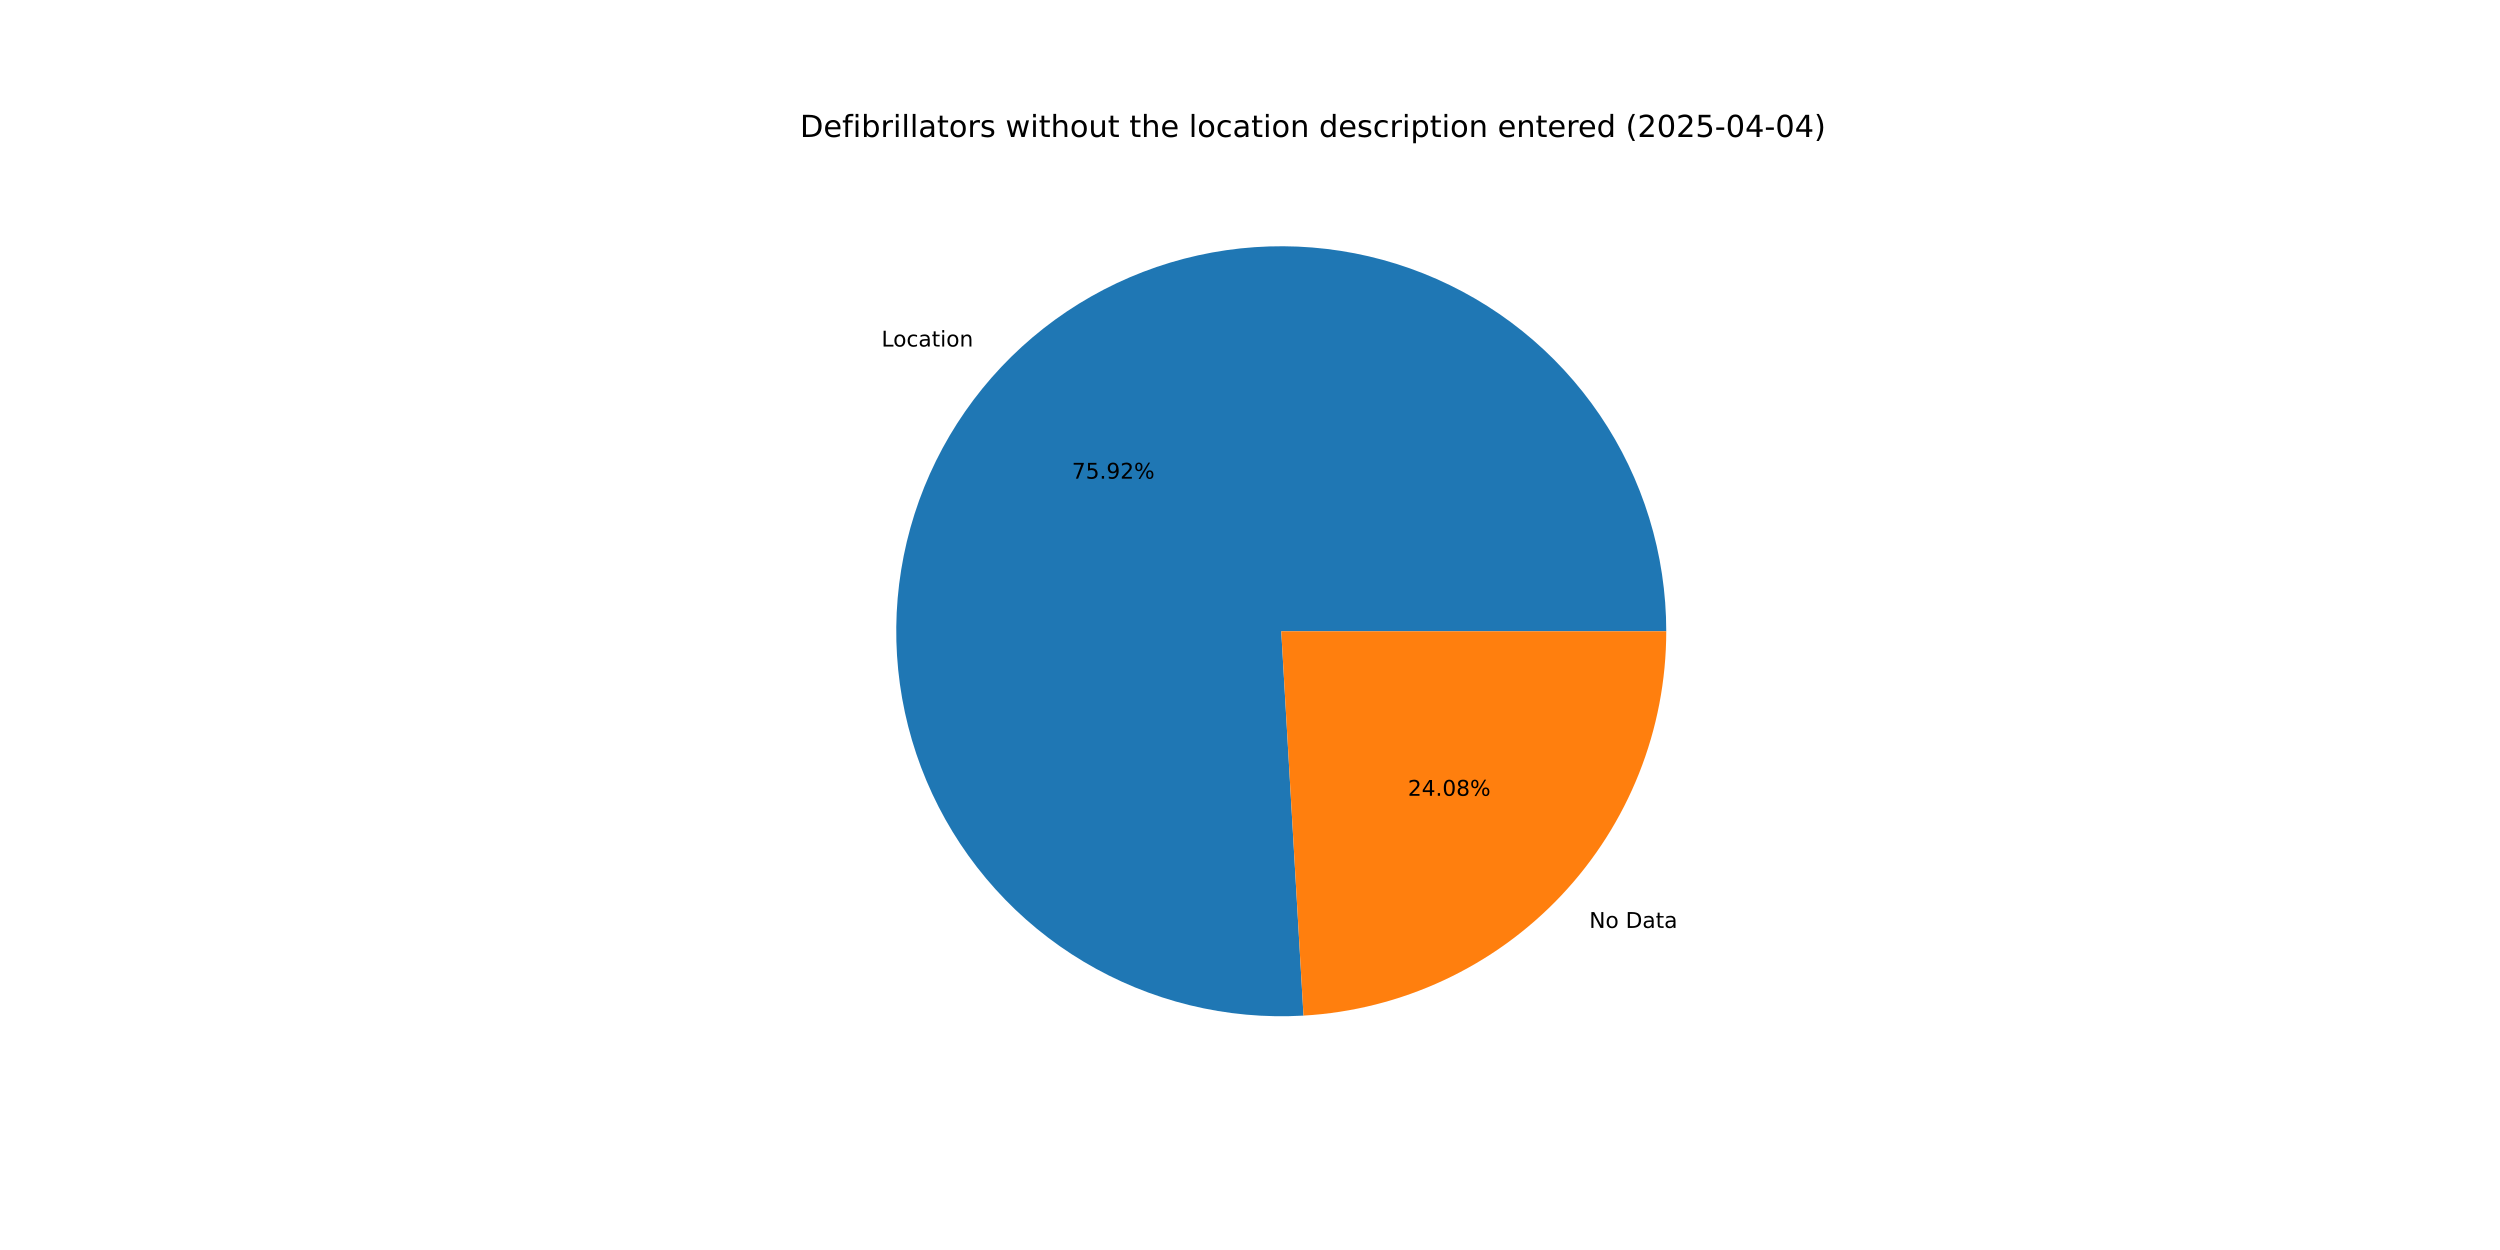
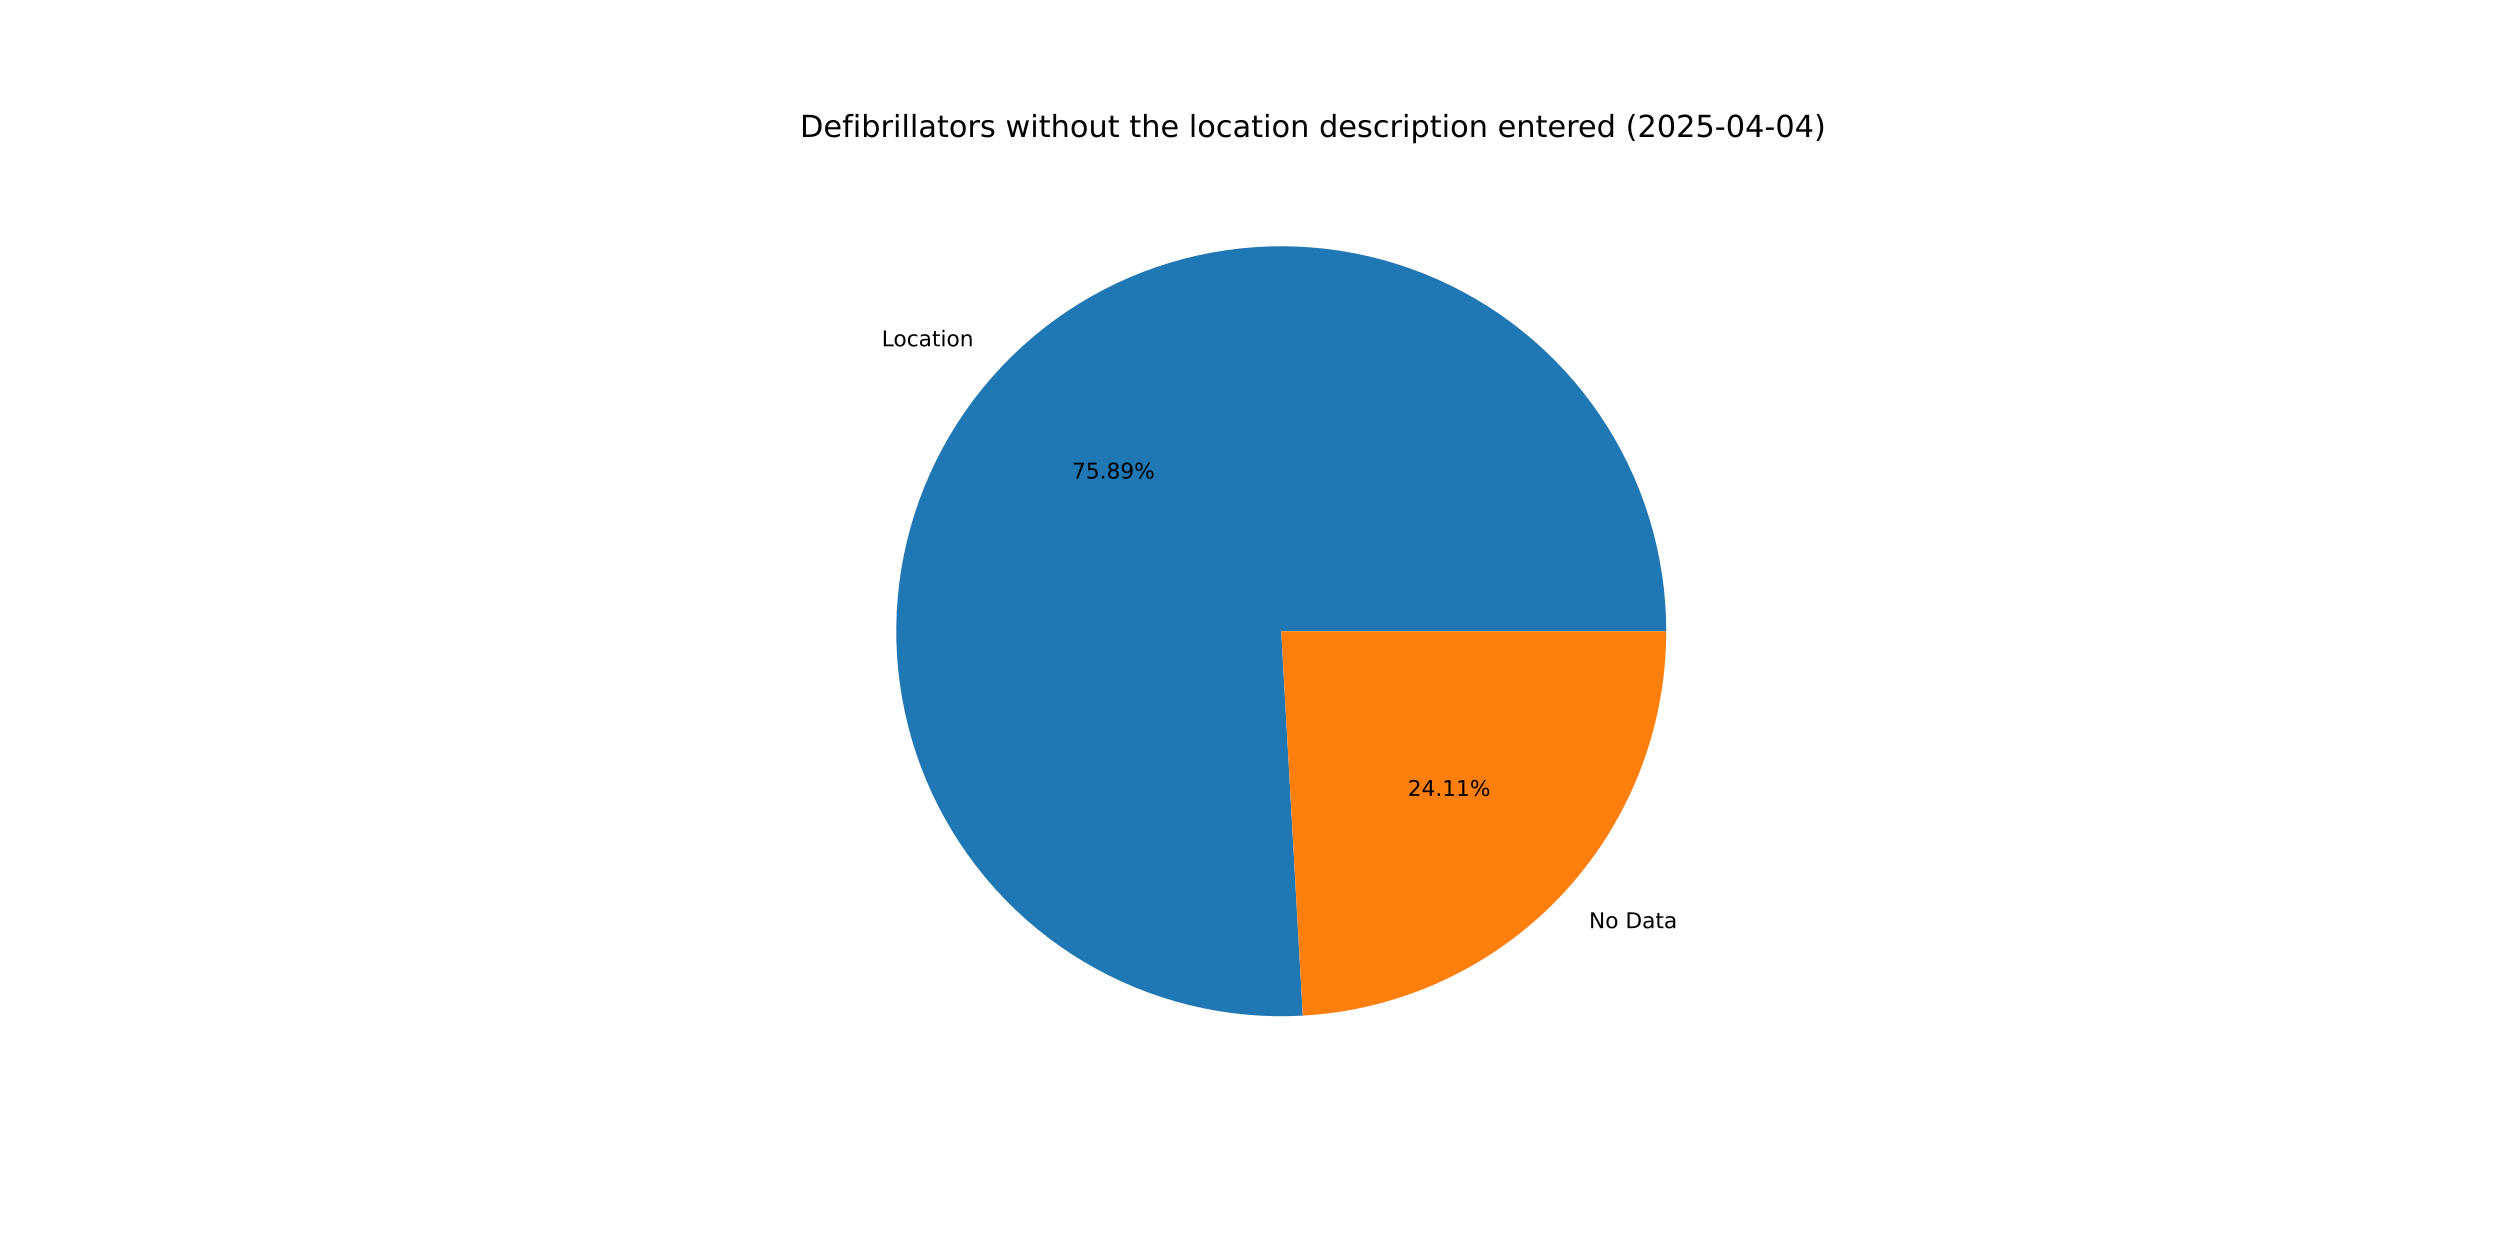
<svg xmlns="http://www.w3.org/2000/svg" xmlns:xlink="http://www.w3.org/1999/xlink" width="1152pt" height="576pt" viewBox="0 0 1152 576" version="1.1">
  <defs>
    <style type="text/css">*{stroke-linejoin: round; stroke-linecap: butt}</style>
  </defs>
  <g id="figure_1">
    <g id="patch_1">
      <path d="M 0 576  L 1152 576  L 1152 0  L 0 0  z " style="fill: #ffffff" />
    </g>
    <g id="axes_1">
      <g id="patch_2">
-         <path d="M 767.808 290.88  C 767.808 273.217 765.17 255.652 759.982 238.768  C 754.793 221.884 747.112 205.869 737.193 191.254  C 727.274 176.639 715.228 163.587 701.453 152.53  C 687.679 141.473 672.33 132.535 655.915 126.012  C 639.5 119.489 622.203 115.454 604.596 114.041  C 586.99 112.627 569.27 113.851 552.025 117.672  C 534.78 121.493 518.202 127.868 502.84 136.585  C 487.478 145.303 473.504 156.266 461.38 169.112  C 449.256 181.958 439.119 196.542 431.304 212.382  C 423.488 228.222 418.082 245.141 415.264 262.578  C 412.446 280.015 412.248 297.776 414.677 315.271  C 417.105 332.767 422.133 349.802 429.593 365.812  C 437.054 381.823 446.864 396.63 458.698 409.742  C 470.532 422.855 484.259 434.127 499.423 443.185  C 514.587 452.243 531.019 458.985 548.174 463.19  C 565.33 467.394 583.018 469.012 600.652 467.992  L 590.4 290.88  z " style="fill: #1f77b4" />
+         <path d="M 767.808 290.88  C 767.808 273.223 765.172 255.665 759.987 238.786  C 754.803 221.908 747.127 205.898 737.215 191.286  C 727.303 176.674 715.264 163.623 701.498 152.566  C 687.732 141.509 672.392 132.568 655.987 126.041  C 639.581 119.513 622.292 115.471 604.692 114.049  C 587.093 112.626 569.379 113.839 552.138 117.647  C 534.897 121.455 518.32 127.816 502.957 136.519  C 487.594 145.222 473.616 156.17 461.486 169  C 449.356 181.83 439.208 196.4 431.38 212.227  C 423.552 228.053 418.131 244.96 415.295 262.388  C 412.459 279.816 412.241 297.569 414.648 315.061  C 417.054 332.553 422.059 349.588 429.496 365.603  C 436.933 381.617 446.719 396.432 458.53 409.556  C 470.342 422.681 484.047 433.969 499.191 443.046  C 514.336 452.124 530.751 458.89 547.894 463.121  C 565.036 467.351 582.715 468.999 600.344 468.009  L 590.4 290.88  z " style="fill: #1f77b4" />
      </g>
      <g id="patch_3">
-         <path d="M 600.651 467.992  C 645.838 465.376 688.353 445.565 719.42 412.648  C 750.487 379.731 767.808 336.142 767.808 290.88  L 590.4 290.88  z " style="fill: #ff7f0e" />
+         <path d="M 600.344 468.009  C 645.588 465.469 688.182 445.688 719.314 412.76  C 750.446 379.832 767.808 336.195 767.808 290.88  L 590.4 290.88  z " style="fill: #ff7f0e" />
      </g>
      <g id="matplotlib.axis_1" />
      <g id="matplotlib.axis_2" />
      <g id="text_1">
-         <g transform="translate(406.1812 159.6946) scale(0.1 -0.1)">
+         <g transform="translate(406.2976 159.5713) scale(0.1 -0.1)">
          <defs>
            <path id="DejaVuSans-4c" d="M 628 4666  L 1259 4666  L 1259 531  L 3531 531  L 3531 0  L 628 0  L 628 4666  z " transform="scale(0.015625)" />
            <path id="DejaVuSans-6f" d="M 1959 3097  Q 1497 3097 1228 2736  Q 959 2375 959 1747  Q 959 1119 1226 758  Q 1494 397 1959 397  Q 2419 397 2687 759  Q 2956 1122 2956 1747  Q 2956 2369 2687 2733  Q 2419 3097 1959 3097  z M 1959 3584  Q 2709 3584 3137 3096  Q 3566 2609 3566 1747  Q 3566 888 3137 398  Q 2709 -91 1959 -91  Q 1206 -91 779 398  Q 353 888 353 1747  Q 353 2609 779 3096  Q 1206 3584 1959 3584  z " transform="scale(0.015625)" />
            <path id="DejaVuSans-63" d="M 3122 3366  L 3122 2828  Q 2878 2963 2633 3030  Q 2388 3097 2138 3097  Q 1578 3097 1268 2742  Q 959 2388 959 1747  Q 959 1106 1268 751  Q 1578 397 2138 397  Q 2388 397 2633 464  Q 2878 531 3122 666  L 3122 134  Q 2881 22 2623 -34  Q 2366 -91 2075 -91  Q 1284 -91 818 406  Q 353 903 353 1747  Q 353 2603 823 3093  Q 1294 3584 2113 3584  Q 2378 3584 2631 3529  Q 2884 3475 3122 3366  z " transform="scale(0.015625)" />
            <path id="DejaVuSans-61" d="M 2194 1759  Q 1497 1759 1228 1600  Q 959 1441 959 1056  Q 959 750 1161 570  Q 1363 391 1709 391  Q 2188 391 2477 730  Q 2766 1069 2766 1631  L 2766 1759  L 2194 1759  z M 3341 1997  L 3341 0  L 2766 0  L 2766 531  Q 2569 213 2275 61  Q 1981 -91 1556 -91  Q 1019 -91 701 211  Q 384 513 384 1019  Q 384 1609 779 1909  Q 1175 2209 1959 2209  L 2766 2209  L 2766 2266  Q 2766 2663 2505 2880  Q 2244 3097 1772 3097  Q 1472 3097 1187 3025  Q 903 2953 641 2809  L 641 3341  Q 956 3463 1253 3523  Q 1550 3584 1831 3584  Q 2591 3584 2966 3190  Q 3341 2797 3341 1997  z " transform="scale(0.015625)" />
            <path id="DejaVuSans-74" d="M 1172 4494  L 1172 3500  L 2356 3500  L 2356 3053  L 1172 3053  L 1172 1153  Q 1172 725 1289 603  Q 1406 481 1766 481  L 2356 481  L 2356 0  L 1766 0  Q 1100 0 847 248  Q 594 497 594 1153  L 594 3053  L 172 3053  L 172 3500  L 594 3500  L 594 4494  L 1172 4494  z " transform="scale(0.015625)" />
            <path id="DejaVuSans-69" d="M 603 3500  L 1178 3500  L 1178 0  L 603 0  L 603 3500  z M 603 4863  L 1178 4863  L 1178 4134  L 603 4134  L 603 4863  z " transform="scale(0.015625)" />
            <path id="DejaVuSans-6e" d="M 3513 2113  L 3513 0  L 2938 0  L 2938 2094  Q 2938 2591 2744 2837  Q 2550 3084 2163 3084  Q 1697 3084 1428 2787  Q 1159 2491 1159 1978  L 1159 0  L 581 0  L 581 3500  L 1159 3500  L 1159 2956  Q 1366 3272 1645 3428  Q 1925 3584 2291 3584  Q 2894 3584 3203 3211  Q 3513 2838 3513 2113  z " transform="scale(0.015625)" />
          </defs>
          <use xlink:href="#DejaVuSans-4c" />
          <use xlink:href="#DejaVuSans-6f" x="53.963" />
          <use xlink:href="#DejaVuSans-63" x="115.145" />
          <use xlink:href="#DejaVuSans-61" x="170.125" />
          <use xlink:href="#DejaVuSans-74" x="231.404" />
          <use xlink:href="#DejaVuSans-69" x="270.613" />
          <use xlink:href="#DejaVuSans-6f" x="298.396" />
          <use xlink:href="#DejaVuSans-6e" x="359.578" />
        </g>
      </g>
      <g id="text_2">
-         <g transform="translate(493.9232 220.5786) scale(0.1 -0.1)">
+         <g transform="translate(493.9867 220.5113) scale(0.1 -0.1)">
          <defs>
            <path id="DejaVuSans-37" d="M 525 4666  L 3525 4666  L 3525 4397  L 1831 0  L 1172 0  L 2766 4134  L 525 4134  L 525 4666  z " transform="scale(0.015625)" />
            <path id="DejaVuSans-35" d="M 691 4666  L 3169 4666  L 3169 4134  L 1269 4134  L 1269 2991  Q 1406 3038 1543 3061  Q 1681 3084 1819 3084  Q 2600 3084 3056 2656  Q 3513 2228 3513 1497  Q 3513 744 3044 326  Q 2575 -91 1722 -91  Q 1428 -91 1123 -41  Q 819 9 494 109  L 494 744  Q 775 591 1075 516  Q 1375 441 1709 441  Q 2250 441 2565 725  Q 2881 1009 2881 1497  Q 2881 1984 2565 2268  Q 2250 2553 1709 2553  Q 1456 2553 1204 2497  Q 953 2441 691 2322  L 691 4666  z " transform="scale(0.015625)" />
            <path id="DejaVuSans-2e" d="M 684 794  L 1344 794  L 1344 0  L 684 0  L 684 794  z " transform="scale(0.015625)" />
+             <path id="DejaVuSans-38" d="M 2034 2216  Q 1584 2216 1326 1975  Q 1069 1734 1069 1313  Q 1069 891 1326 650  Q 1584 409 2034 409  Q 2484 409 2743 651  Q 3003 894 3003 1313  Q 3003 1734 2745 1975  Q 2488 2216 2034 2216  z M 1403 2484  Q 997 2584 770 2862  Q 544 3141 544 3541  Q 544 4100 942 4425  Q 1341 4750 2034 4750  Q 2731 4750 3128 4425  Q 3525 4100 3525 3541  Q 3525 3141 3298 2862  Q 3072 2584 2669 2484  Q 3125 2378 3379 2068  Q 3634 1759 3634 1313  Q 3634 634 3220 271  Q 2806 -91 2034 -91  Q 1263 -91 848 271  Q 434 634 434 1313  Q 434 1759 690 2068  Q 947 2378 1403 2484  z M 1172 3481  Q 1172 3119 1398 2916  Q 1625 2713 2034 2713  Q 2441 2713 2670 2916  Q 2900 3119 2900 3481  Q 2900 3844 2670 4047  Q 2441 4250 2034 4250  Q 1625 4250 1398 4047  Q 1172 3844 1172 3481  z " transform="scale(0.015625)" />
            <path id="DejaVuSans-39" d="M 703 97  L 703 672  Q 941 559 1184 500  Q 1428 441 1663 441  Q 2288 441 2617 861  Q 2947 1281 2994 2138  Q 2813 1869 2534 1725  Q 2256 1581 1919 1581  Q 1219 1581 811 2004  Q 403 2428 403 3163  Q 403 3881 828 4315  Q 1253 4750 1959 4750  Q 2769 4750 3195 4129  Q 3622 3509 3622 2328  Q 3622 1225 3098 567  Q 2575 -91 1691 -91  Q 1453 -91 1209 -44  Q 966 3 703 97  z M 1959 2075  Q 2384 2075 2632 2365  Q 2881 2656 2881 3163  Q 2881 3666 2632 3958  Q 2384 4250 1959 4250  Q 1534 4250 1286 3958  Q 1038 3666 1038 3163  Q 1038 2656 1286 2365  Q 1534 2075 1959 2075  z " transform="scale(0.015625)" />
-             <path id="DejaVuSans-32" d="M 1228 531  L 3431 531  L 3431 0  L 469 0  L 469 531  Q 828 903 1448 1529  Q 2069 2156 2228 2338  Q 2531 2678 2651 2914  Q 2772 3150 2772 3378  Q 2772 3750 2511 3984  Q 2250 4219 1831 4219  Q 1534 4219 1204 4116  Q 875 4013 500 3803  L 500 4441  Q 881 4594 1212 4672  Q 1544 4750 1819 4750  Q 2544 4750 2975 4387  Q 3406 4025 3406 3419  Q 3406 3131 3298 2873  Q 3191 2616 2906 2266  Q 2828 2175 2409 1742  Q 1991 1309 1228 531  z " transform="scale(0.015625)" />
            <path id="DejaVuSans-25" d="M 4653 2053  Q 4381 2053 4226 1822  Q 4072 1591 4072 1178  Q 4072 772 4226 539  Q 4381 306 4653 306  Q 4919 306 5073 539  Q 5228 772 5228 1178  Q 5228 1588 5073 1820  Q 4919 2053 4653 2053  z M 4653 2450  Q 5147 2450 5437 2106  Q 5728 1763 5728 1178  Q 5728 594 5436 251  Q 5144 -91 4653 -91  Q 4153 -91 3862 251  Q 3572 594 3572 1178  Q 3572 1766 3864 2108  Q 4156 2450 4653 2450  z M 1428 4353  Q 1159 4353 1004 4120  Q 850 3888 850 3481  Q 850 3069 1003 2837  Q 1156 2606 1428 2606  Q 1700 2606 1854 2837  Q 2009 3069 2009 3481  Q 2009 3884 1853 4118  Q 1697 4353 1428 4353  z M 4250 4750  L 4750 4750  L 1831 -91  L 1331 -91  L 4250 4750  z M 1428 4750  Q 1922 4750 2215 4408  Q 2509 4066 2509 3481  Q 2509 2891 2217 2550  Q 1925 2209 1428 2209  Q 931 2209 642 2551  Q 353 2894 353 3481  Q 353 4063 643 4406  Q 934 4750 1428 4750  z " transform="scale(0.015625)" />
          </defs>
          <use xlink:href="#DejaVuSans-37" />
          <use xlink:href="#DejaVuSans-35" x="63.623" />
          <use xlink:href="#DejaVuSans-2e" x="127.246" />
-           <use xlink:href="#DejaVuSans-39" x="159.033" />
-           <use xlink:href="#DejaVuSans-32" x="222.656" />
+           <use xlink:href="#DejaVuSans-38" x="159.033" />
+           <use xlink:href="#DejaVuSans-39" x="222.656" />
          <use xlink:href="#DejaVuSans-25" x="286.279" />
        </g>
      </g>
      <g id="text_3">
-         <g transform="translate(732.322 427.5842) scale(0.1 -0.1)">
+         <g transform="translate(732.2055 427.7074) scale(0.1 -0.1)">
          <defs>
            <path id="DejaVuSans-4e" d="M 628 4666  L 1478 4666  L 3547 763  L 3547 4666  L 4159 4666  L 4159 0  L 3309 0  L 1241 3903  L 1241 0  L 628 0  L 628 4666  z " transform="scale(0.015625)" />
            <path id="DejaVuSans-20" transform="scale(0.015625)" />
            <path id="DejaVuSans-44" d="M 1259 4147  L 1259 519  L 2022 519  Q 2988 519 3436 956  Q 3884 1394 3884 2338  Q 3884 3275 3436 3711  Q 2988 4147 2022 4147  L 1259 4147  z M 628 4666  L 1925 4666  Q 3281 4666 3915 4102  Q 4550 3538 4550 2338  Q 4550 1131 3912 565  Q 3275 0 1925 0  L 628 0  L 628 4666  z " transform="scale(0.015625)" />
          </defs>
          <use xlink:href="#DejaVuSans-4e" />
          <use xlink:href="#DejaVuSans-6f" x="74.805" />
          <use xlink:href="#DejaVuSans-20" x="135.986" />
          <use xlink:href="#DejaVuSans-44" x="167.773" />
          <use xlink:href="#DejaVuSans-61" x="244.775" />
          <use xlink:href="#DejaVuSans-74" x="306.055" />
          <use xlink:href="#DejaVuSans-61" x="345.264" />
        </g>
      </g>
      <g id="text_4">
-         <g transform="translate(648.7471 366.7002) scale(0.1 -0.1)">
+         <g transform="translate(648.6836 366.7674) scale(0.1 -0.1)">
          <defs>
+             <path id="DejaVuSans-32" d="M 1228 531  L 3431 531  L 3431 0  L 469 0  L 469 531  Q 828 903 1448 1529  Q 2069 2156 2228 2338  Q 2531 2678 2651 2914  Q 2772 3150 2772 3378  Q 2772 3750 2511 3984  Q 2250 4219 1831 4219  Q 1534 4219 1204 4116  Q 875 4013 500 3803  L 500 4441  Q 881 4594 1212 4672  Q 1544 4750 1819 4750  Q 2544 4750 2975 4387  Q 3406 4025 3406 3419  Q 3406 3131 3298 2873  Q 3191 2616 2906 2266  Q 2828 2175 2409 1742  Q 1991 1309 1228 531  z " transform="scale(0.015625)" />
            <path id="DejaVuSans-34" d="M 2419 4116  L 825 1625  L 2419 1625  L 2419 4116  z M 2253 4666  L 3047 4666  L 3047 1625  L 3713 1625  L 3713 1100  L 3047 1100  L 3047 0  L 2419 0  L 2419 1100  L 313 1100  L 313 1709  L 2253 4666  z " transform="scale(0.015625)" />
-             <path id="DejaVuSans-30" d="M 2034 4250  Q 1547 4250 1301 3770  Q 1056 3291 1056 2328  Q 1056 1369 1301 889  Q 1547 409 2034 409  Q 2525 409 2770 889  Q 3016 1369 3016 2328  Q 3016 3291 2770 3770  Q 2525 4250 2034 4250  z M 2034 4750  Q 2819 4750 3233 4129  Q 3647 3509 3647 2328  Q 3647 1150 3233 529  Q 2819 -91 2034 -91  Q 1250 -91 836 529  Q 422 1150 422 2328  Q 422 3509 836 4129  Q 1250 4750 2034 4750  z " transform="scale(0.015625)" />
-             <path id="DejaVuSans-38" d="M 2034 2216  Q 1584 2216 1326 1975  Q 1069 1734 1069 1313  Q 1069 891 1326 650  Q 1584 409 2034 409  Q 2484 409 2743 651  Q 3003 894 3003 1313  Q 3003 1734 2745 1975  Q 2488 2216 2034 2216  z M 1403 2484  Q 997 2584 770 2862  Q 544 3141 544 3541  Q 544 4100 942 4425  Q 1341 4750 2034 4750  Q 2731 4750 3128 4425  Q 3525 4100 3525 3541  Q 3525 3141 3298 2862  Q 3072 2584 2669 2484  Q 3125 2378 3379 2068  Q 3634 1759 3634 1313  Q 3634 634 3220 271  Q 2806 -91 2034 -91  Q 1263 -91 848 271  Q 434 634 434 1313  Q 434 1759 690 2068  Q 947 2378 1403 2484  z M 1172 3481  Q 1172 3119 1398 2916  Q 1625 2713 2034 2713  Q 2441 2713 2670 2916  Q 2900 3119 2900 3481  Q 2900 3844 2670 4047  Q 2441 4250 2034 4250  Q 1625 4250 1398 4047  Q 1172 3844 1172 3481  z " transform="scale(0.015625)" />
+             <path id="DejaVuSans-31" d="M 794 531  L 1825 531  L 1825 4091  L 703 3866  L 703 4441  L 1819 4666  L 2450 4666  L 2450 531  L 3481 531  L 3481 0  L 794 0  L 794 531  z " transform="scale(0.015625)" />
          </defs>
          <use xlink:href="#DejaVuSans-32" />
          <use xlink:href="#DejaVuSans-34" x="63.623" />
          <use xlink:href="#DejaVuSans-2e" x="127.246" />
-           <use xlink:href="#DejaVuSans-30" x="159.033" />
-           <use xlink:href="#DejaVuSans-38" x="222.656" />
+           <use xlink:href="#DejaVuSans-31" x="159.033" />
+           <use xlink:href="#DejaVuSans-31" x="222.656" />
          <use xlink:href="#DejaVuSans-25" x="286.279" />
        </g>
      </g>
      <g id="text_5">
        <g transform="translate(368.64 63.12) scale(0.14 -0.14)">
          <defs>
            <path id="DejaVuSans-65" d="M 3597 1894  L 3597 1613  L 953 1613  Q 991 1019 1311 708  Q 1631 397 2203 397  Q 2534 397 2845 478  Q 3156 559 3463 722  L 3463 178  Q 3153 47 2828 -22  Q 2503 -91 2169 -91  Q 1331 -91 842 396  Q 353 884 353 1716  Q 353 2575 817 3079  Q 1281 3584 2069 3584  Q 2775 3584 3186 3129  Q 3597 2675 3597 1894  z M 3022 2063  Q 3016 2534 2758 2815  Q 2500 3097 2075 3097  Q 1594 3097 1305 2825  Q 1016 2553 972 2059  L 3022 2063  z " transform="scale(0.015625)" />
            <path id="DejaVuSans-66" d="M 2375 4863  L 2375 4384  L 1825 4384  Q 1516 4384 1395 4259  Q 1275 4134 1275 3809  L 1275 3500  L 2222 3500  L 2222 3053  L 1275 3053  L 1275 0  L 697 0  L 697 3053  L 147 3053  L 147 3500  L 697 3500  L 697 3744  Q 697 4328 969 4595  Q 1241 4863 1831 4863  L 2375 4863  z " transform="scale(0.015625)" />
            <path id="DejaVuSans-62" d="M 3116 1747  Q 3116 2381 2855 2742  Q 2594 3103 2138 3103  Q 1681 3103 1420 2742  Q 1159 2381 1159 1747  Q 1159 1113 1420 752  Q 1681 391 2138 391  Q 2594 391 2855 752  Q 3116 1113 3116 1747  z M 1159 2969  Q 1341 3281 1617 3432  Q 1894 3584 2278 3584  Q 2916 3584 3314 3078  Q 3713 2572 3713 1747  Q 3713 922 3314 415  Q 2916 -91 2278 -91  Q 1894 -91 1617 61  Q 1341 213 1159 525  L 1159 0  L 581 0  L 581 4863  L 1159 4863  L 1159 2969  z " transform="scale(0.015625)" />
            <path id="DejaVuSans-72" d="M 2631 2963  Q 2534 3019 2420 3045  Q 2306 3072 2169 3072  Q 1681 3072 1420 2755  Q 1159 2438 1159 1844  L 1159 0  L 581 0  L 581 3500  L 1159 3500  L 1159 2956  Q 1341 3275 1631 3429  Q 1922 3584 2338 3584  Q 2397 3584 2469 3576  Q 2541 3569 2628 3553  L 2631 2963  z " transform="scale(0.015625)" />
            <path id="DejaVuSans-6c" d="M 603 4863  L 1178 4863  L 1178 0  L 603 0  L 603 4863  z " transform="scale(0.015625)" />
            <path id="DejaVuSans-73" d="M 2834 3397  L 2834 2853  Q 2591 2978 2328 3040  Q 2066 3103 1784 3103  Q 1356 3103 1142 2972  Q 928 2841 928 2578  Q 928 2378 1081 2264  Q 1234 2150 1697 2047  L 1894 2003  Q 2506 1872 2764 1633  Q 3022 1394 3022 966  Q 3022 478 2636 193  Q 2250 -91 1575 -91  Q 1294 -91 989 -36  Q 684 19 347 128  L 347 722  Q 666 556 975 473  Q 1284 391 1588 391  Q 1994 391 2212 530  Q 2431 669 2431 922  Q 2431 1156 2273 1281  Q 2116 1406 1581 1522  L 1381 1569  Q 847 1681 609 1914  Q 372 2147 372 2553  Q 372 3047 722 3315  Q 1072 3584 1716 3584  Q 2034 3584 2315 3537  Q 2597 3491 2834 3397  z " transform="scale(0.015625)" />
            <path id="DejaVuSans-77" d="M 269 3500  L 844 3500  L 1563 769  L 2278 3500  L 2956 3500  L 3675 769  L 4391 3500  L 4966 3500  L 4050 0  L 3372 0  L 2619 2869  L 1863 0  L 1184 0  L 269 3500  z " transform="scale(0.015625)" />
            <path id="DejaVuSans-68" d="M 3513 2113  L 3513 0  L 2938 0  L 2938 2094  Q 2938 2591 2744 2837  Q 2550 3084 2163 3084  Q 1697 3084 1428 2787  Q 1159 2491 1159 1978  L 1159 0  L 581 0  L 581 4863  L 1159 4863  L 1159 2956  Q 1366 3272 1645 3428  Q 1925 3584 2291 3584  Q 2894 3584 3203 3211  Q 3513 2838 3513 2113  z " transform="scale(0.015625)" />
            <path id="DejaVuSans-75" d="M 544 1381  L 544 3500  L 1119 3500  L 1119 1403  Q 1119 906 1312 657  Q 1506 409 1894 409  Q 2359 409 2629 706  Q 2900 1003 2900 1516  L 2900 3500  L 3475 3500  L 3475 0  L 2900 0  L 2900 538  Q 2691 219 2414 64  Q 2138 -91 1772 -91  Q 1169 -91 856 284  Q 544 659 544 1381  z M 1991 3584  L 1991 3584  z " transform="scale(0.015625)" />
            <path id="DejaVuSans-64" d="M 2906 2969  L 2906 4863  L 3481 4863  L 3481 0  L 2906 0  L 2906 525  Q 2725 213 2448 61  Q 2172 -91 1784 -91  Q 1150 -91 751 415  Q 353 922 353 1747  Q 353 2572 751 3078  Q 1150 3584 1784 3584  Q 2172 3584 2448 3432  Q 2725 3281 2906 2969  z M 947 1747  Q 947 1113 1208 752  Q 1469 391 1925 391  Q 2381 391 2643 752  Q 2906 1113 2906 1747  Q 2906 2381 2643 2742  Q 2381 3103 1925 3103  Q 1469 3103 1208 2742  Q 947 2381 947 1747  z " transform="scale(0.015625)" />
            <path id="DejaVuSans-70" d="M 1159 525  L 1159 -1331  L 581 -1331  L 581 3500  L 1159 3500  L 1159 2969  Q 1341 3281 1617 3432  Q 1894 3584 2278 3584  Q 2916 3584 3314 3078  Q 3713 2572 3713 1747  Q 3713 922 3314 415  Q 2916 -91 2278 -91  Q 1894 -91 1617 61  Q 1341 213 1159 525  z M 3116 1747  Q 3116 2381 2855 2742  Q 2594 3103 2138 3103  Q 1681 3103 1420 2742  Q 1159 2381 1159 1747  Q 1159 1113 1420 752  Q 1681 391 2138 391  Q 2594 391 2855 752  Q 3116 1113 3116 1747  z " transform="scale(0.015625)" />
            <path id="DejaVuSans-28" d="M 1984 4856  Q 1566 4138 1362 3434  Q 1159 2731 1159 2009  Q 1159 1288 1364 580  Q 1569 -128 1984 -844  L 1484 -844  Q 1016 -109 783 600  Q 550 1309 550 2009  Q 550 2706 781 3412  Q 1013 4119 1484 4856  L 1984 4856  z " transform="scale(0.015625)" />
+             <path id="DejaVuSans-30" d="M 2034 4250  Q 1547 4250 1301 3770  Q 1056 3291 1056 2328  Q 1056 1369 1301 889  Q 1547 409 2034 409  Q 2525 409 2770 889  Q 3016 1369 3016 2328  Q 3016 3291 2770 3770  Q 2525 4250 2034 4250  z M 2034 4750  Q 2819 4750 3233 4129  Q 3647 3509 3647 2328  Q 3647 1150 3233 529  Q 2819 -91 2034 -91  Q 1250 -91 836 529  Q 422 1150 422 2328  Q 422 3509 836 4129  Q 1250 4750 2034 4750  z " transform="scale(0.015625)" />
            <path id="DejaVuSans-2d" d="M 313 2009  L 1997 2009  L 1997 1497  L 313 1497  L 313 2009  z " transform="scale(0.015625)" />
            <path id="DejaVuSans-29" d="M 513 4856  L 1013 4856  Q 1481 4119 1714 3412  Q 1947 2706 1947 2009  Q 1947 1309 1714 600  Q 1481 -109 1013 -844  L 513 -844  Q 928 -128 1133 580  Q 1338 1288 1338 2009  Q 1338 2731 1133 3434  Q 928 4138 513 4856  z " transform="scale(0.015625)" />
          </defs>
          <use xlink:href="#DejaVuSans-44" />
          <use xlink:href="#DejaVuSans-65" x="77.002" />
          <use xlink:href="#DejaVuSans-66" x="138.525" />
          <use xlink:href="#DejaVuSans-69" x="173.73" />
          <use xlink:href="#DejaVuSans-62" x="201.514" />
          <use xlink:href="#DejaVuSans-72" x="264.99" />
          <use xlink:href="#DejaVuSans-69" x="306.104" />
          <use xlink:href="#DejaVuSans-6c" x="333.887" />
          <use xlink:href="#DejaVuSans-6c" x="361.67" />
          <use xlink:href="#DejaVuSans-61" x="389.453" />
          <use xlink:href="#DejaVuSans-74" x="450.732" />
          <use xlink:href="#DejaVuSans-6f" x="489.941" />
          <use xlink:href="#DejaVuSans-72" x="551.123" />
          <use xlink:href="#DejaVuSans-73" x="592.236" />
          <use xlink:href="#DejaVuSans-20" x="644.336" />
          <use xlink:href="#DejaVuSans-77" x="676.123" />
          <use xlink:href="#DejaVuSans-69" x="757.91" />
          <use xlink:href="#DejaVuSans-74" x="785.693" />
          <use xlink:href="#DejaVuSans-68" x="824.902" />
          <use xlink:href="#DejaVuSans-6f" x="888.281" />
          <use xlink:href="#DejaVuSans-75" x="949.463" />
          <use xlink:href="#DejaVuSans-74" x="1012.842" />
          <use xlink:href="#DejaVuSans-20" x="1052.051" />
          <use xlink:href="#DejaVuSans-74" x="1083.838" />
          <use xlink:href="#DejaVuSans-68" x="1123.047" />
          <use xlink:href="#DejaVuSans-65" x="1186.426" />
          <use xlink:href="#DejaVuSans-20" x="1247.949" />
          <use xlink:href="#DejaVuSans-6c" x="1279.736" />
          <use xlink:href="#DejaVuSans-6f" x="1307.52" />
          <use xlink:href="#DejaVuSans-63" x="1368.701" />
          <use xlink:href="#DejaVuSans-61" x="1423.682" />
          <use xlink:href="#DejaVuSans-74" x="1484.961" />
          <use xlink:href="#DejaVuSans-69" x="1524.17" />
          <use xlink:href="#DejaVuSans-6f" x="1551.953" />
          <use xlink:href="#DejaVuSans-6e" x="1613.135" />
          <use xlink:href="#DejaVuSans-20" x="1676.514" />
          <use xlink:href="#DejaVuSans-64" x="1708.301" />
          <use xlink:href="#DejaVuSans-65" x="1771.777" />
          <use xlink:href="#DejaVuSans-73" x="1833.301" />
          <use xlink:href="#DejaVuSans-63" x="1885.4" />
          <use xlink:href="#DejaVuSans-72" x="1940.381" />
          <use xlink:href="#DejaVuSans-69" x="1981.494" />
          <use xlink:href="#DejaVuSans-70" x="2009.277" />
          <use xlink:href="#DejaVuSans-74" x="2072.754" />
          <use xlink:href="#DejaVuSans-69" x="2111.963" />
          <use xlink:href="#DejaVuSans-6f" x="2139.746" />
          <use xlink:href="#DejaVuSans-6e" x="2200.928" />
          <use xlink:href="#DejaVuSans-20" x="2264.307" />
          <use xlink:href="#DejaVuSans-65" x="2296.094" />
          <use xlink:href="#DejaVuSans-6e" x="2357.617" />
          <use xlink:href="#DejaVuSans-74" x="2420.996" />
          <use xlink:href="#DejaVuSans-65" x="2460.205" />
          <use xlink:href="#DejaVuSans-72" x="2521.729" />
          <use xlink:href="#DejaVuSans-65" x="2560.592" />
          <use xlink:href="#DejaVuSans-64" x="2622.115" />
          <use xlink:href="#DejaVuSans-20" x="2685.592" />
          <use xlink:href="#DejaVuSans-28" x="2717.379" />
          <use xlink:href="#DejaVuSans-32" x="2756.393" />
          <use xlink:href="#DejaVuSans-30" x="2820.016" />
          <use xlink:href="#DejaVuSans-32" x="2883.639" />
          <use xlink:href="#DejaVuSans-35" x="2947.262" />
          <use xlink:href="#DejaVuSans-2d" x="3010.885" />
          <use xlink:href="#DejaVuSans-30" x="3046.969" />
          <use xlink:href="#DejaVuSans-34" x="3110.592" />
          <use xlink:href="#DejaVuSans-2d" x="3174.215" />
          <use xlink:href="#DejaVuSans-30" x="3210.299" />
          <use xlink:href="#DejaVuSans-34" x="3273.922" />
          <use xlink:href="#DejaVuSans-29" x="3337.545" />
        </g>
      </g>
    </g>
  </g>
</svg>
